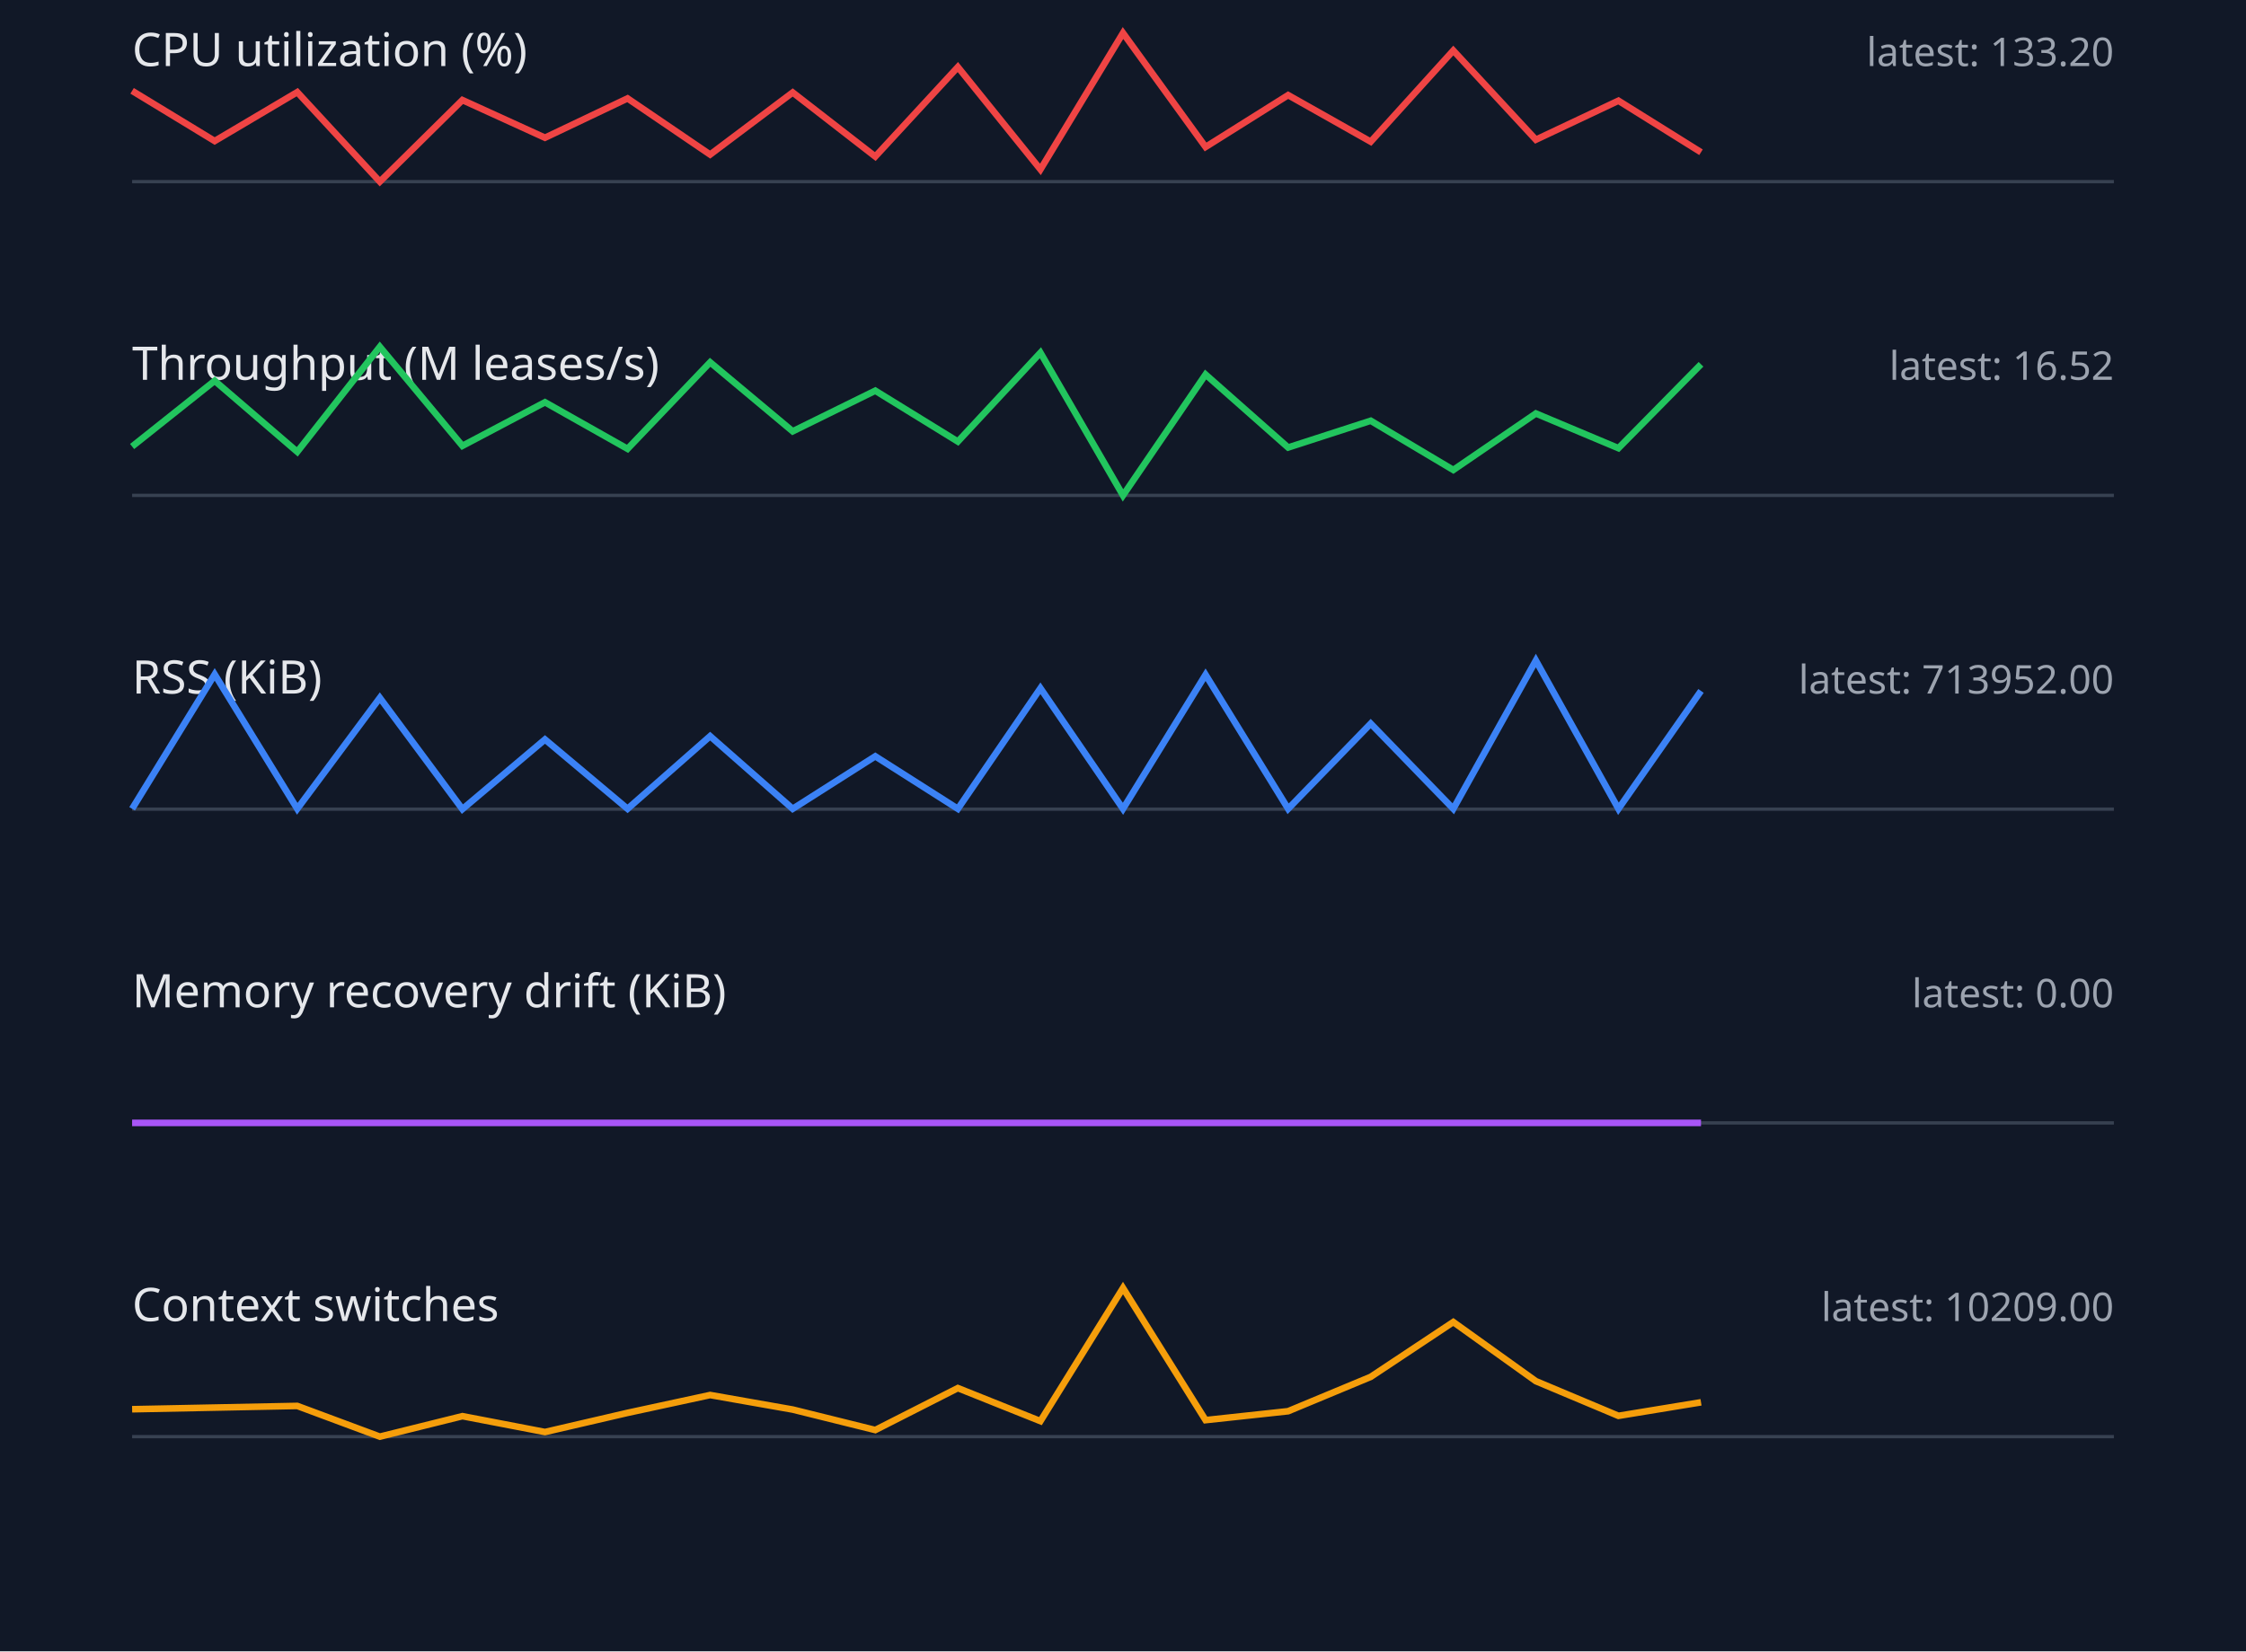
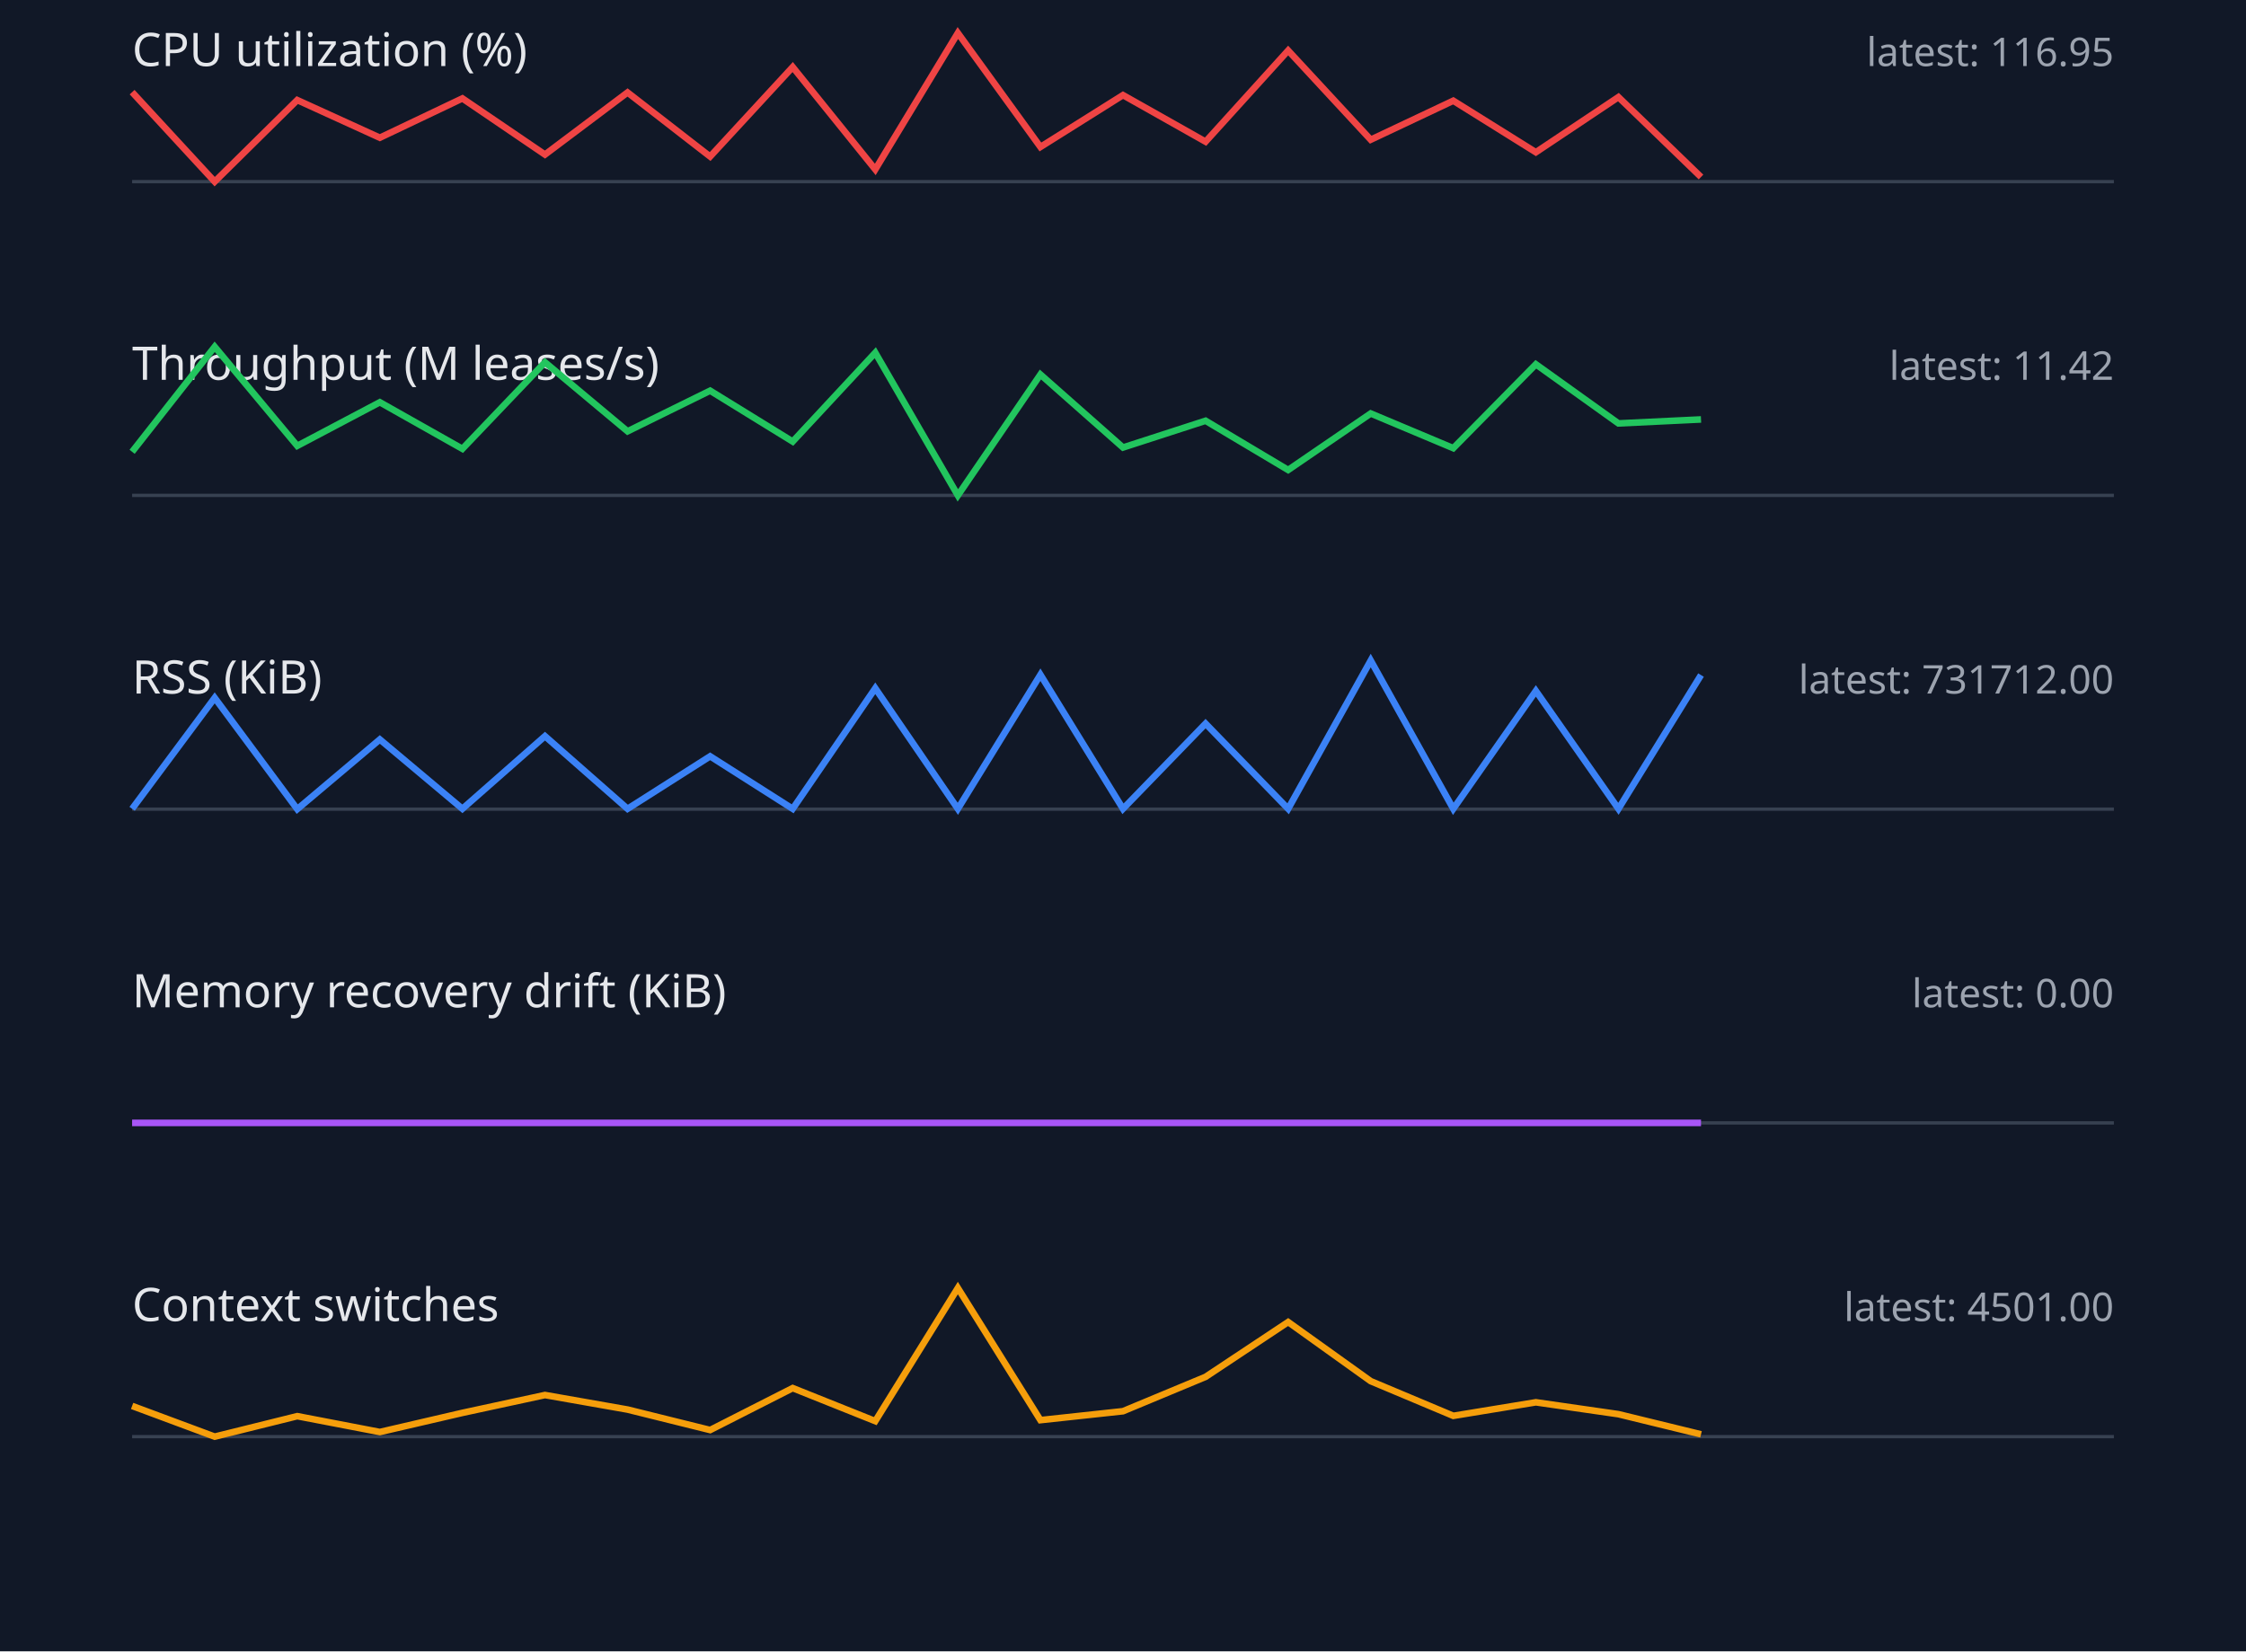
<svg xmlns="http://www.w3.org/2000/svg" width="680" height="500" viewBox="0 0 680 500">
  <style>.label{font:14px sans-serif;fill:#e5e7eb}.value{font:12px sans-serif;fill:#9ca3af}.axis{stroke:#374151}.series{fill:none;stroke-width:2}</style>
  <rect width="100%" height="100%" fill="#111827" />
  <text x="40" y="20" class="label">CPU utilization (%)</text>
-   <text x="640" y="20" text-anchor="end" class="value">latest: 133.20</text>
+   <text x="640" y="20" text-anchor="end" class="value">latest: 116.95</text>
  <line x1="40" y1="55" x2="640" y2="55" class="axis" />
-   <polyline points="40,27.5 65,42.7 90,27.9 115,55.0 140,30.3 165,41.7 190,29.8 215,46.8 240,28.0 265,47.4 290,20.3 315,51.3 340,10.0 365,44.5 390,28.8 415,42.9 440,15.3 465,42.3 490,30.5 515,46.1" stroke="#ef4444" class="series" />
+   <polyline points="40,27.9 65,55.0 90,30.3 115,41.7 140,29.8 165,46.8 190,28.0 215,47.4 240,20.3 265,51.3 290,10.0 315,44.5 340,28.8 365,42.9 390,15.3 415,42.3 440,30.5 465,46.1 490,29.4 515,53.6" stroke="#ef4444" class="series" />
  <text x="40" y="115" class="label">Throughput (M leases/s)</text>
-   <text x="640" y="115" text-anchor="end" class="value">latest: 16.52</text>
+   <text x="640" y="115" text-anchor="end" class="value">latest: 11.42</text>
  <line x1="40" y1="150" x2="640" y2="150" class="axis" />
-   <polyline points="40,135.2 65,115.3 90,136.8 115,105.0 140,135.0 165,121.8 190,135.9 215,109.7 240,130.6 265,118.3 290,133.7 315,106.8 340,150.0 365,113.4 390,135.5 415,127.4 440,142.3 465,125.2 490,135.7 515,110.3" stroke="#22c55e" class="series" />
+   <polyline points="40,136.8 65,105.0 90,135.0 115,121.8 140,135.9 165,109.7 190,130.6 215,118.3 240,133.7 265,106.8 290,150.0 315,113.4 340,135.5 365,127.4 390,142.3 415,125.2 440,135.7 465,110.3 490,128.2 515,127.0" stroke="#22c55e" class="series" />
  <text x="40" y="210" class="label">RSS (KiB)</text>
-   <text x="640" y="210" text-anchor="end" class="value">latest: 713952.00</text>
+   <text x="640" y="210" text-anchor="end" class="value">latest: 731712.00</text>
  <line x1="40" y1="245" x2="640" y2="245" class="axis" />
-   <polyline points="40,244.9 65,204.2 90,244.9 115,211.3 140,245.0 165,223.9 190,244.9 215,222.9 240,244.9 265,229.0 290,244.9 315,208.4 340,244.9 365,204.3 390,244.9 415,219.1 440,244.9 465,200.0 490,244.9 515,209.2" stroke="#3b82f6" class="series" />
+   <polyline points="40,244.9 65,211.3 90,245.0 115,223.9 140,244.9 165,222.9 190,244.9 215,229.0 240,244.9 265,208.4 290,244.9 315,204.3 340,244.9 365,219.1 390,244.9 415,200.0 440,244.9 465,209.2 490,244.9 515,204.4" stroke="#3b82f6" class="series" />
  <text x="40" y="305" class="label">Memory recovery drift (KiB)</text>
  <text x="640" y="305" text-anchor="end" class="value">latest: 0.00</text>
  <line x1="40" y1="340" x2="640" y2="340" class="axis" />
  <polyline points="40,340.0 65,340.0 90,340.0 115,340.0 140,340.0 165,340.0 190,340.0 215,340.0 240,340.0 265,340.0 290,340.0 315,340.0 340,340.0 365,340.0 390,340.0 415,340.0 440,340.0 465,340.0 490,340.0 515,340.0" stroke="#a855f7" class="series" />
  <text x="40" y="400" class="label">Context switches</text>
-   <text x="640" y="400" text-anchor="end" class="value">latest: 10209.00</text>
+   <text x="640" y="400" text-anchor="end" class="value">latest: 4501.00</text>
  <line x1="40" y1="435" x2="640" y2="435" class="axis" />
-   <polyline points="40,426.7 65,426.2 90,425.7 115,435.0 140,428.8 165,433.6 190,427.8 215,422.4 240,426.8 265,433.0 290,420.3 315,430.3 340,390.0 365,430.0 390,427.3 415,416.9 440,400.3 465,418.2 490,428.7 515,424.6" stroke="#f59e0b" class="series" />
+   <polyline points="40,425.7 65,435.0 90,428.8 115,433.6 140,427.8 165,422.4 190,426.8 215,433.0 240,420.3 265,430.3 290,390.0 315,430.0 340,427.3 365,416.9 390,400.3 415,418.2 440,428.7 465,424.6 490,428.2 515,434.3" stroke="#f59e0b" class="series" />
</svg>
